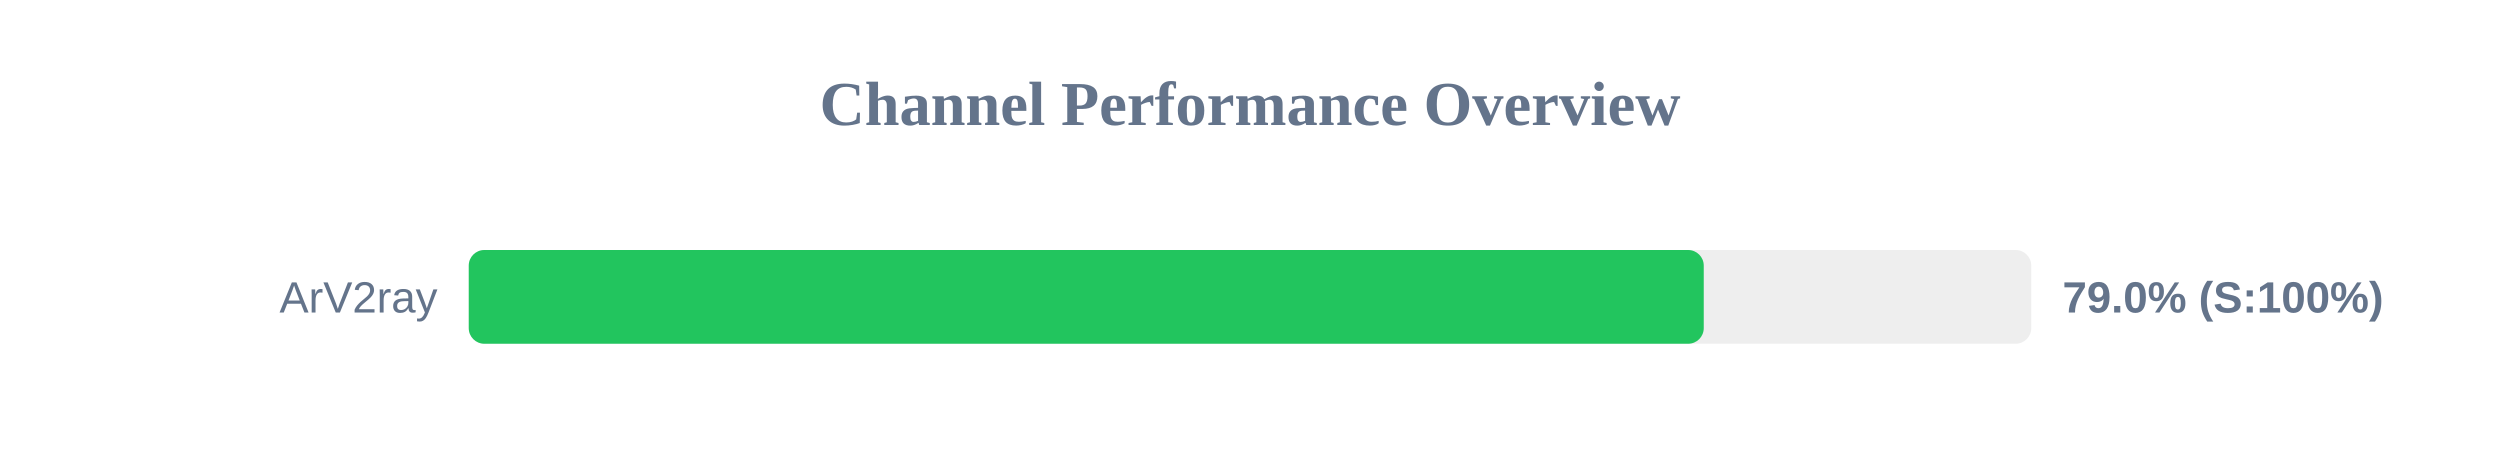
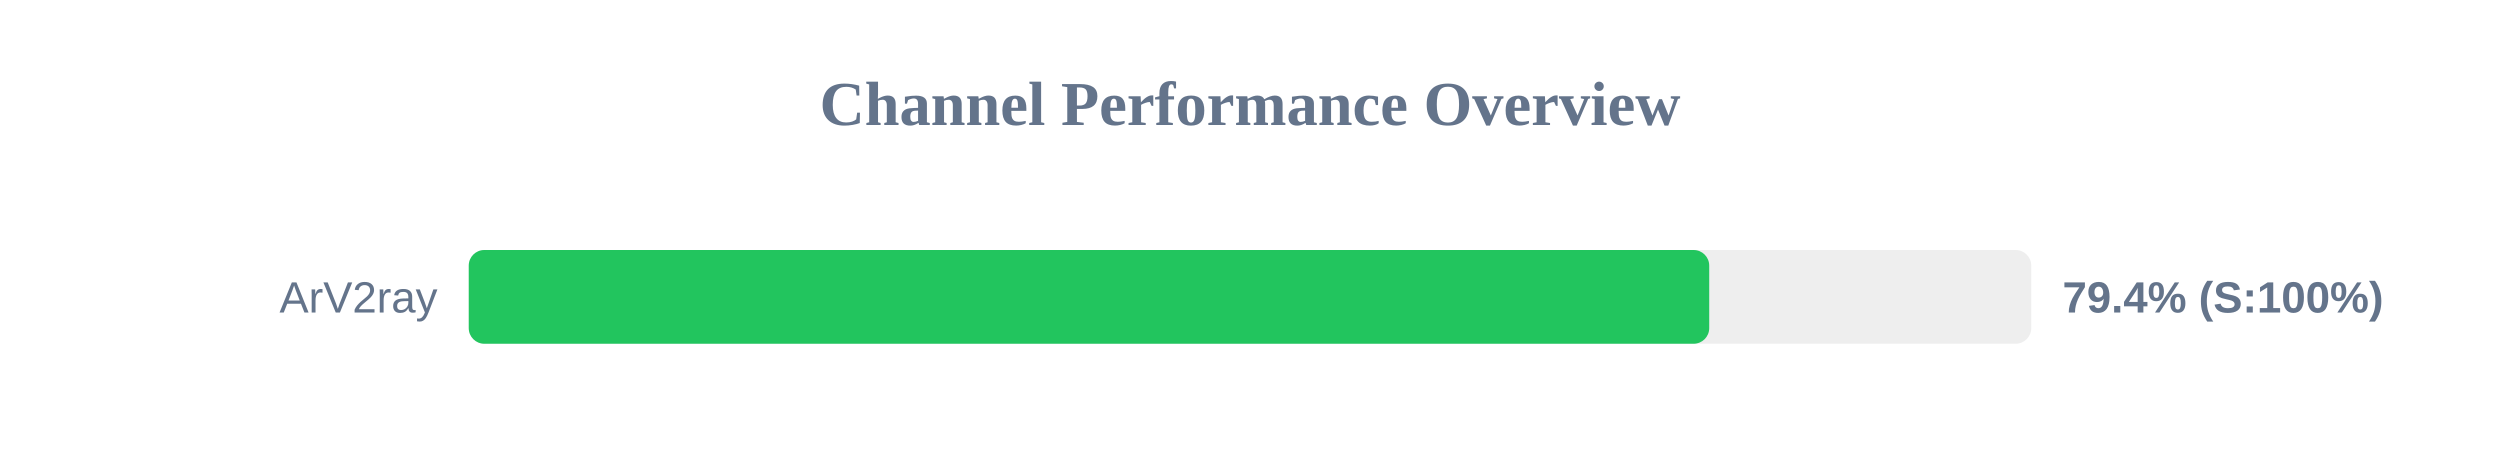
<svg xmlns="http://www.w3.org/2000/svg" width="800" height="150" version="1.1">
  <style>
        .row { font: 14px Arial; fill: #64748b; }
        .score { font: bold 14px Arial; fill: #64748b; }
    </style>
  <text x="400" y="40" text-anchor="middle" font-size="20px" font-weight="bold" fill="#64748b">Channel Performance Overview</text>
  <rect x="150" y="80" width="500" height="30" fill="#eee" rx="5" />
-   <rect x="150" y="80" width="395.2" height="30" fill="#22c55e" rx="5" />
+   <rect x="150" y="80" width="396.95" height="30" fill="#22c55e" rx="5" />
  <text x="140" y="100" text-anchor="end" class="row">ArV2ray</text>
-   <text x="660" y="100" text-anchor="start" class="score">79.0% (S:100%)</text>
+   <text x="660" y="100" text-anchor="start" class="score">79.4% (S:100%)</text>
</svg>
